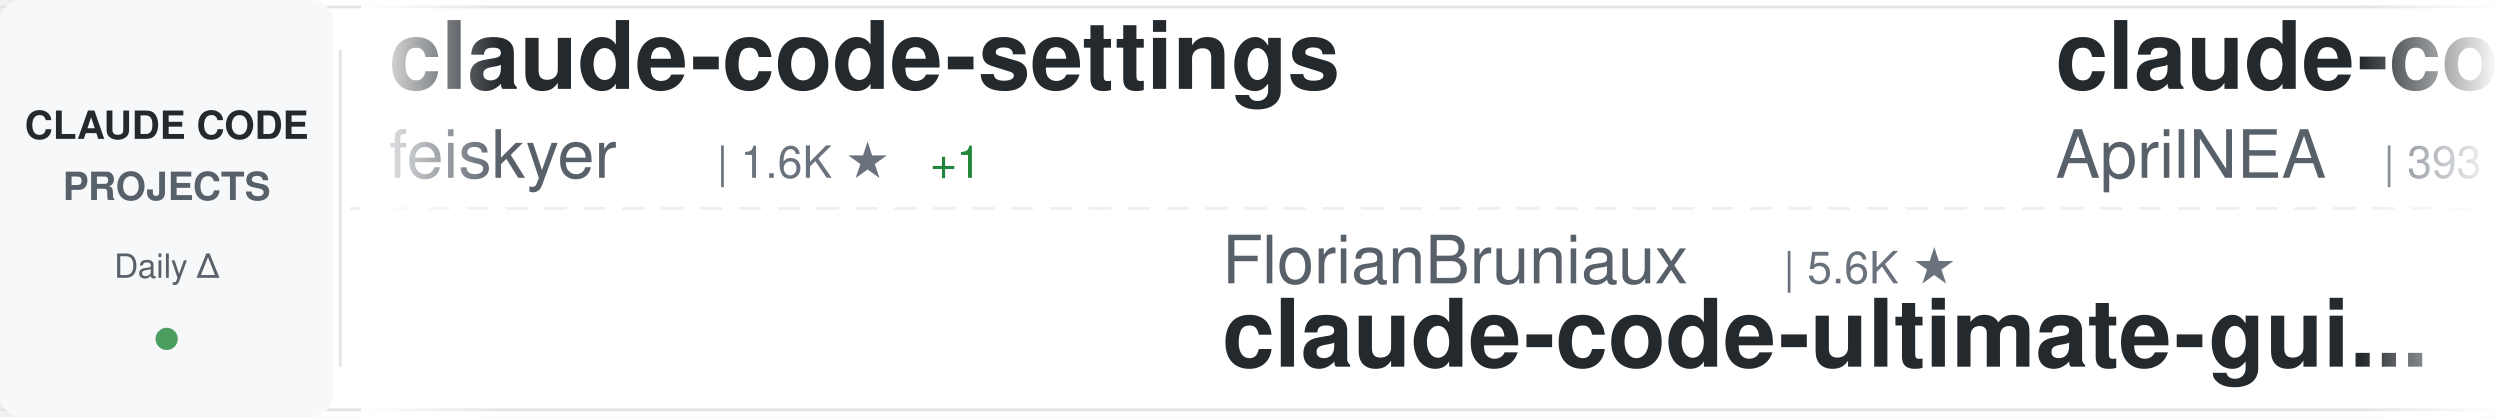
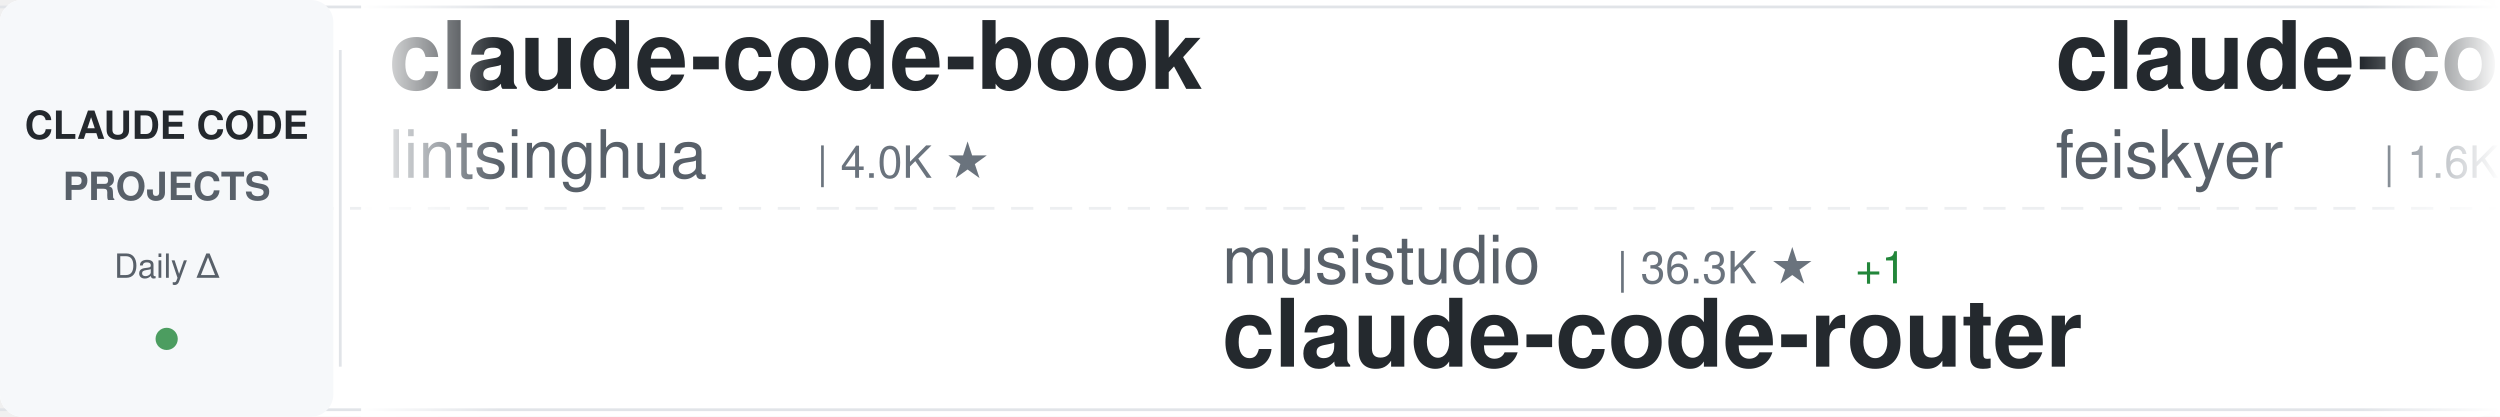
<svg xmlns="http://www.w3.org/2000/svg" width="900" height="150">
  <defs>
    <linearGradient id="awesomeLeftFade" x1="0%" y1="0%" x2="100%" y2="0%">
      <stop offset="0%" style="stop-color:#ffffff;stop-opacity:1" />
      <stop offset="100%" style="stop-color:#ffffff;stop-opacity:0" />
    </linearGradient>
    <linearGradient id="awesomeRightFade" x1="0%" y1="0%" x2="100%" y2="0%">
      <stop offset="0%" style="stop-color:#ffffff;stop-opacity:0" />
      <stop offset="100%" style="stop-color:#ffffff;stop-opacity:1" />
    </linearGradient>
  </defs>
  <rect width="900" height="150" fill="#ffffff" rx="8" />
  <rect x="0" y="2" width="900" height="1" fill="#e1e4e8" />
  <rect x="0" y="147" width="900" height="1" fill="#e1e4e8" />
  <line x1="0" y1="75" x2="900" y2="75" stroke="#e1e4e8" stroke-width="1" stroke-dasharray="8 6" opacity="0.6" />
  <rect x="0" y="0" width="120" height="150" fill="#f6f8fa" rx="8" />
  <text x="60" y="50" font-family="-apple-system, BlinkMacSystemFont, 'Segoe UI', Helvetica, Arial, sans-serif" font-size="14" font-weight="600" fill="#24292e" text-anchor="middle">CLAUDE CODE</text>
  <text x="60" y="72" font-family="-apple-system, BlinkMacSystemFont, 'Segoe UI', Helvetica, Arial, sans-serif" font-size="14" font-weight="600" fill="#586069" text-anchor="middle">PROJECTS</text>
  <text x="60" y="100" font-family="-apple-system, BlinkMacSystemFont, 'Segoe UI', Helvetica, Arial, sans-serif" font-size="12" font-weight="500" fill="#586069" text-anchor="middle">Daily Δ</text>
  <circle cx="60" cy="122" r="4" fill="#22863a" opacity="0.8" />
  <rect x="122" y="18" width="1" height="114" fill="#e1e4e8" />
  <clipPath id="awesomeTickerClip">
    <rect x="130" y="0" width="770" height="150" />
  </clipPath>
  <g clip-path="url(#awesomeTickerClip)">
    <g id="awesomeTickerItems">
      <animateTransform attributeName="transform" attributeType="XML" type="translate" from="0 0" to="-3000 0" dur="54s" repeatCount="indefinite" />
      <g transform="translate(0, 0)">
+         <text x="140" y="32" font-family="-apple-system, BlinkMacSystemFont, 'Segoe UI', Helvetica, Arial, sans-serif" font-size="34" font-weight="600" fill="#24292e">claude-code-book</text>
+         <text x="140" y="64" font-family="-apple-system, BlinkMacSystemFont, 'Segoe UI', Helvetica, Arial, sans-serif" font-size="24" font-weight="400" fill="#586069">lintsinghua</text>
+         <text x="294" y="64" font-family="-apple-system, BlinkMacSystemFont, 'Segoe UI', Helvetica, Arial, sans-serif" font-size="16" font-weight="500" fill="#6a737d">| 4.0K ★</text>
+       </g>
+       <g transform="translate(300, 0)">
+         <text x="140" y="102" font-family="-apple-system, BlinkMacSystemFont, 'Segoe UI', Helvetica, Arial, sans-serif" font-size="24" font-weight="400" fill="#586069">musistudio</text>
+         <text x="282" y="102" font-family="-apple-system, BlinkMacSystemFont, 'Segoe UI', Helvetica, Arial, sans-serif" font-size="16" font-weight="500" fill="#6a737d">| 36.3K ★</text>
+         <text x="368" y="102" font-family="-apple-system, BlinkMacSystemFont, 'Segoe UI', Helvetica, Arial, sans-serif" font-size="16" font-weight="500" fill="#22863a"> +1</text>
+         <text x="140" y="132" font-family="-apple-system, BlinkMacSystemFont, 'Segoe UI', Helvetica, Arial, sans-serif" font-size="34" font-weight="600" fill="#24292e">claude-code-router</text>
+       </g>
+       <g transform="translate(600, 0)">
        <text x="140" y="32" font-family="-apple-system, BlinkMacSystemFont, 'Segoe UI', Helvetica, Arial, sans-serif" font-size="34" font-weight="600" fill="#24292e">claude-code-settings</text>
        <text x="140" y="64" font-family="-apple-system, BlinkMacSystemFont, 'Segoe UI', Helvetica, Arial, sans-serif" font-size="24" font-weight="400" fill="#586069">feiskyer</text>
        <text x="258" y="64" font-family="-apple-system, BlinkMacSystemFont, 'Segoe UI', Helvetica, Arial, sans-serif" font-size="16" font-weight="500" fill="#6a737d">| 1.6K ★</text>
-         <text x="335" y="64" font-family="-apple-system, BlinkMacSystemFont, 'Segoe UI', Helvetica, Arial, sans-serif" font-size="16" font-weight="500" fill="#22863a"> +1</text>
-       </g>
-       <g transform="translate(300, 0)">
-         <text x="140" y="102" font-family="-apple-system, BlinkMacSystemFont, 'Segoe UI', Helvetica, Arial, sans-serif" font-size="24" font-weight="400" fill="#586069">FlorianBruniaux</text>
-         <text x="342" y="102" font-family="-apple-system, BlinkMacSystemFont, 'Segoe UI', Helvetica, Arial, sans-serif" font-size="16" font-weight="500" fill="#6a737d">| 5.6K ★</text>
-         <text x="140" y="132" font-family="-apple-system, BlinkMacSystemFont, 'Segoe UI', Helvetica, Arial, sans-serif" font-size="34" font-weight="600" fill="#24292e">claude-code-ultimate-gui...</text>
-       </g>
-       <g transform="translate(600, 0)">
-         <text x="140" y="32" font-family="-apple-system, BlinkMacSystemFont, 'Segoe UI', Helvetica, Arial, sans-serif" font-size="34" font-weight="600" fill="#24292e">claude-code-source</text>
-         <text x="140" y="64" font-family="-apple-system, BlinkMacSystemFont, 'Segoe UI', Helvetica, Arial, sans-serif" font-size="24" font-weight="400" fill="#586069">AprilNEA</text>
-         <text x="258" y="64" font-family="-apple-system, BlinkMacSystemFont, 'Segoe UI', Helvetica, Arial, sans-serif" font-size="16" font-weight="500" fill="#6a737d">| 393 ★</text>
      </g>
      <g transform="translate(900, 0)">
-         <text x="140" y="102" font-family="-apple-system, BlinkMacSystemFont, 'Segoe UI', Helvetica, Arial, sans-serif" font-size="24" font-weight="400" fill="#586069">disler</text>
-         <text x="234" y="102" font-family="-apple-system, BlinkMacSystemFont, 'Segoe UI', Helvetica, Arial, sans-serif" font-size="16" font-weight="500" fill="#6a737d">| 3.9K ★</text>
-         <text x="311" y="102" font-family="-apple-system, BlinkMacSystemFont, 'Segoe UI', Helvetica, Arial, sans-serif" font-size="16" font-weight="500" fill="#22863a"> +1</text>
-         <text x="140" y="132" font-family="-apple-system, BlinkMacSystemFont, 'Segoe UI', Helvetica, Arial, sans-serif" font-size="34" font-weight="600" fill="#24292e">claude-code-hooks-master...</text>
+         <text x="140" y="102" font-family="-apple-system, BlinkMacSystemFont, 'Segoe UI', Helvetica, Arial, sans-serif" font-size="24" font-weight="400" fill="#586069">pedrohcgs</text>
+         <text x="270" y="102" font-family="-apple-system, BlinkMacSystemFont, 'Segoe UI', Helvetica, Arial, sans-serif" font-size="16" font-weight="500" fill="#6a737d">| 1.4K ★</text>
+         <text x="140" y="132" font-family="-apple-system, BlinkMacSystemFont, 'Segoe UI', Helvetica, Arial, sans-serif" font-size="34" font-weight="600" fill="#24292e">claude-code-my-workflow</text>
      </g>
      <g transform="translate(1200, 0)">
-         <text x="140" y="32" font-family="-apple-system, BlinkMacSystemFont, 'Segoe UI', Helvetica, Arial, sans-serif" font-size="34" font-weight="600" fill="#24292e">learn-claude-code</text>
-         <text x="140" y="64" font-family="-apple-system, BlinkMacSystemFont, 'Segoe UI', Helvetica, Arial, sans-serif" font-size="24" font-weight="400" fill="#586069">shareAI-lab</text>
-         <text x="294" y="64" font-family="-apple-system, BlinkMacSystemFont, 'Segoe UI', Helvetica, Arial, sans-serif" font-size="16" font-weight="500" fill="#6a737d">| 72.9K ★</text>
-         <text x="380" y="64" font-family="-apple-system, BlinkMacSystemFont, 'Segoe UI', Helvetica, Arial, sans-serif" font-size="16" font-weight="500" fill="#22863a"> +10</text>
+         <text x="140" y="32" font-family="-apple-system, BlinkMacSystemFont, 'Segoe UI', Helvetica, Arial, sans-serif" font-size="34" font-weight="600" fill="#24292e">claude-code-reverse</text>
+         <text x="140" y="64" font-family="-apple-system, BlinkMacSystemFont, 'Segoe UI', Helvetica, Arial, sans-serif" font-size="24" font-weight="400" fill="#586069">Yuyz0112</text>
+         <text x="258" y="64" font-family="-apple-system, BlinkMacSystemFont, 'Segoe UI', Helvetica, Arial, sans-serif" font-size="16" font-weight="500" fill="#6a737d">| 2.4K ★</text>
      </g>
      <g transform="translate(1500, 0)">
-         <text x="140" y="102" font-family="-apple-system, BlinkMacSystemFont, 'Segoe UI', Helvetica, Arial, sans-serif" font-size="24" font-weight="400" fill="#586069">777genius</text>
-         <text x="270" y="102" font-family="-apple-system, BlinkMacSystemFont, 'Segoe UI', Helvetica, Arial, sans-serif" font-size="16" font-weight="500" fill="#6a737d">| 923 ★</text>
-         <text x="140" y="132" font-family="-apple-system, BlinkMacSystemFont, 'Segoe UI', Helvetica, Arial, sans-serif" font-size="34" font-weight="600" fill="#24292e">claude-code-source-code</text>
+         <text x="140" y="102" font-family="-apple-system, BlinkMacSystemFont, 'Segoe UI', Helvetica, Arial, sans-serif" font-size="24" font-weight="400" fill="#586069">Piebald-AI</text>
+         <text x="282" y="102" font-family="-apple-system, BlinkMacSystemFont, 'Segoe UI', Helvetica, Arial, sans-serif" font-size="16" font-weight="500" fill="#6a737d">| 12.1K ★</text>
+         <text x="368" y="102" font-family="-apple-system, BlinkMacSystemFont, 'Segoe UI', Helvetica, Arial, sans-serif" font-size="16" font-weight="500" fill="#22863a"> +1</text>
+         <text x="140" y="132" font-family="-apple-system, BlinkMacSystemFont, 'Segoe UI', Helvetica, Arial, sans-serif" font-size="34" font-weight="600" fill="#24292e">claude-code-system-promp...</text>
      </g>
      <g transform="translate(1800, 0)">
-         <text x="140" y="32" font-family="-apple-system, BlinkMacSystemFont, 'Segoe UI', Helvetica, Arial, sans-serif" font-size="34" font-weight="600" fill="#24292e">Claude-code</text>
-         <text x="140" y="64" font-family="-apple-system, BlinkMacSystemFont, 'Segoe UI', Helvetica, Arial, sans-serif" font-size="24" font-weight="400" fill="#586069">fazxes</text>
-         <text x="234" y="64" font-family="-apple-system, BlinkMacSystemFont, 'Segoe UI', Helvetica, Arial, sans-serif" font-size="16" font-weight="500" fill="#6a737d">| 229 ★</text>
-         <text x="302" y="64" font-family="-apple-system, BlinkMacSystemFont, 'Segoe UI', Helvetica, Arial, sans-serif" font-size="16" font-weight="500" fill="#22863a"> +1</text>
+         <text x="140" y="32" font-family="-apple-system, BlinkMacSystemFont, 'Segoe UI', Helvetica, Arial, sans-serif" font-size="34" font-weight="600" fill="#24292e">andrej-karpathy-skills</text>
+         <text x="140" y="64" font-family="-apple-system, BlinkMacSystemFont, 'Segoe UI', Helvetica, Arial, sans-serif" font-size="24" font-weight="400" fill="#586069">multica-ai</text>
+         <text x="282" y="64" font-family="-apple-system, BlinkMacSystemFont, 'Segoe UI', Helvetica, Arial, sans-serif" font-size="16" font-weight="500" fill="#6a737d">| 198.5K ★</text>
+         <text x="377" y="64" font-family="-apple-system, BlinkMacSystemFont, 'Segoe UI', Helvetica, Arial, sans-serif" font-size="16" font-weight="500" fill="#22863a"> +31</text>
      </g>
      <g transform="translate(2100, 0)">
-         <text x="140" y="102" font-family="-apple-system, BlinkMacSystemFont, 'Segoe UI', Helvetica, Arial, sans-serif" font-size="24" font-weight="400" fill="#586069">edmund-io</text>
-         <text x="270" y="102" font-family="-apple-system, BlinkMacSystemFont, 'Segoe UI', Helvetica, Arial, sans-serif" font-size="16" font-weight="500" fill="#6a737d">| 1.5K ★</text>
-         <text x="140" y="132" font-family="-apple-system, BlinkMacSystemFont, 'Segoe UI', Helvetica, Arial, sans-serif" font-size="34" font-weight="600" fill="#24292e">edmunds-claude-code</text>
+         <text x="140" y="102" font-family="-apple-system, BlinkMacSystemFont, 'Segoe UI', Helvetica, Arial, sans-serif" font-size="24" font-weight="400" fill="#586069">Alishahryar1</text>
+         <text x="306" y="102" font-family="-apple-system, BlinkMacSystemFont, 'Segoe UI', Helvetica, Arial, sans-serif" font-size="16" font-weight="500" fill="#6a737d">| 43.3K ★</text>
+         <text x="392" y="102" font-family="-apple-system, BlinkMacSystemFont, 'Segoe UI', Helvetica, Arial, sans-serif" font-size="16" font-weight="500" fill="#22863a"> +17</text>
+         <text x="140" y="132" font-family="-apple-system, BlinkMacSystemFont, 'Segoe UI', Helvetica, Arial, sans-serif" font-size="34" font-weight="600" fill="#24292e">free-claude-code</text>
      </g>
      <g transform="translate(2400, 0)">
-         <text x="140" y="32" font-family="-apple-system, BlinkMacSystemFont, 'Segoe UI', Helvetica, Arial, sans-serif" font-size="34" font-weight="600" fill="#24292e">Claude-Code-Source-Study</text>
-         <text x="140" y="64" font-family="-apple-system, BlinkMacSystemFont, 'Segoe UI', Helvetica, Arial, sans-serif" font-size="24" font-weight="400" fill="#586069">luyao618</text>
-         <text x="258" y="64" font-family="-apple-system, BlinkMacSystemFont, 'Segoe UI', Helvetica, Arial, sans-serif" font-size="16" font-weight="500" fill="#6a737d">| 1.6K ★</text>
+         <text x="140" y="32" font-family="-apple-system, BlinkMacSystemFont, 'Segoe UI', Helvetica, Arial, sans-serif" font-size="34" font-weight="600" fill="#24292e">Dive-into-Claude-Code</text>
+         <text x="140" y="64" font-family="-apple-system, BlinkMacSystemFont, 'Segoe UI', Helvetica, Arial, sans-serif" font-size="24" font-weight="400" fill="#586069">VILA-Lab</text>
+         <text x="258" y="64" font-family="-apple-system, BlinkMacSystemFont, 'Segoe UI', Helvetica, Arial, sans-serif" font-size="16" font-weight="500" fill="#6a737d">| 2.0K ★</text>
      </g>
      <g transform="translate(2700, 0)">
-         <text x="140" y="102" font-family="-apple-system, BlinkMacSystemFont, 'Segoe UI', Helvetica, Arial, sans-serif" font-size="24" font-weight="400" fill="#586069">Windy3f3f3f3f</text>
-         <text x="318" y="102" font-family="-apple-system, BlinkMacSystemFont, 'Segoe UI', Helvetica, Arial, sans-serif" font-size="16" font-weight="500" fill="#6a737d">| 2.5K ★</text>
-         <text x="395" y="102" font-family="-apple-system, BlinkMacSystemFont, 'Segoe UI', Helvetica, Arial, sans-serif" font-size="16" font-weight="500" fill="#22863a"> +1</text>
-         <text x="140" y="132" font-family="-apple-system, BlinkMacSystemFont, 'Segoe UI', Helvetica, Arial, sans-serif" font-size="34" font-weight="600" fill="#24292e">claude-code-from-scratch</text>
+         <text x="140" y="102" font-family="-apple-system, BlinkMacSystemFont, 'Segoe UI', Helvetica, Arial, sans-serif" font-size="24" font-weight="400" fill="#586069">anthropics</text>
+         <text x="282" y="102" font-family="-apple-system, BlinkMacSystemFont, 'Segoe UI', Helvetica, Arial, sans-serif" font-size="16" font-weight="500" fill="#6a737d">| 931 ★</text>
+         <text x="140" y="132" font-family="-apple-system, BlinkMacSystemFont, 'Segoe UI', Helvetica, Arial, sans-serif" font-size="34" font-weight="600" fill="#24292e">claude-code-base-action</text>
      </g>
      <g transform="translate(3000, 0)">
+         <text x="140" y="32" font-family="-apple-system, BlinkMacSystemFont, 'Segoe UI', Helvetica, Arial, sans-serif" font-size="34" font-weight="600" fill="#24292e">claude-code-book</text>
+         <text x="140" y="64" font-family="-apple-system, BlinkMacSystemFont, 'Segoe UI', Helvetica, Arial, sans-serif" font-size="24" font-weight="400" fill="#586069">lintsinghua</text>
+         <text x="294" y="64" font-family="-apple-system, BlinkMacSystemFont, 'Segoe UI', Helvetica, Arial, sans-serif" font-size="16" font-weight="500" fill="#6a737d">| 4.0K ★</text>
+       </g>
+       <g transform="translate(3300, 0)">
+         <text x="140" y="102" font-family="-apple-system, BlinkMacSystemFont, 'Segoe UI', Helvetica, Arial, sans-serif" font-size="24" font-weight="400" fill="#586069">musistudio</text>
+         <text x="282" y="102" font-family="-apple-system, BlinkMacSystemFont, 'Segoe UI', Helvetica, Arial, sans-serif" font-size="16" font-weight="500" fill="#6a737d">| 36.3K ★</text>
+         <text x="368" y="102" font-family="-apple-system, BlinkMacSystemFont, 'Segoe UI', Helvetica, Arial, sans-serif" font-size="16" font-weight="500" fill="#22863a"> +1</text>
+         <text x="140" y="132" font-family="-apple-system, BlinkMacSystemFont, 'Segoe UI', Helvetica, Arial, sans-serif" font-size="34" font-weight="600" fill="#24292e">claude-code-router</text>
+       </g>
+       <g transform="translate(3600, 0)">
        <text x="140" y="32" font-family="-apple-system, BlinkMacSystemFont, 'Segoe UI', Helvetica, Arial, sans-serif" font-size="34" font-weight="600" fill="#24292e">claude-code-settings</text>
        <text x="140" y="64" font-family="-apple-system, BlinkMacSystemFont, 'Segoe UI', Helvetica, Arial, sans-serif" font-size="24" font-weight="400" fill="#586069">feiskyer</text>
        <text x="258" y="64" font-family="-apple-system, BlinkMacSystemFont, 'Segoe UI', Helvetica, Arial, sans-serif" font-size="16" font-weight="500" fill="#6a737d">| 1.6K ★</text>
-         <text x="335" y="64" font-family="-apple-system, BlinkMacSystemFont, 'Segoe UI', Helvetica, Arial, sans-serif" font-size="16" font-weight="500" fill="#22863a"> +1</text>
-       </g>
-       <g transform="translate(3300, 0)">
-         <text x="140" y="102" font-family="-apple-system, BlinkMacSystemFont, 'Segoe UI', Helvetica, Arial, sans-serif" font-size="24" font-weight="400" fill="#586069">FlorianBruniaux</text>
-         <text x="342" y="102" font-family="-apple-system, BlinkMacSystemFont, 'Segoe UI', Helvetica, Arial, sans-serif" font-size="16" font-weight="500" fill="#6a737d">| 5.6K ★</text>
-         <text x="140" y="132" font-family="-apple-system, BlinkMacSystemFont, 'Segoe UI', Helvetica, Arial, sans-serif" font-size="34" font-weight="600" fill="#24292e">claude-code-ultimate-gui...</text>
-       </g>
-       <g transform="translate(3600, 0)">
-         <text x="140" y="32" font-family="-apple-system, BlinkMacSystemFont, 'Segoe UI', Helvetica, Arial, sans-serif" font-size="34" font-weight="600" fill="#24292e">claude-code-source</text>
-         <text x="140" y="64" font-family="-apple-system, BlinkMacSystemFont, 'Segoe UI', Helvetica, Arial, sans-serif" font-size="24" font-weight="400" fill="#586069">AprilNEA</text>
-         <text x="258" y="64" font-family="-apple-system, BlinkMacSystemFont, 'Segoe UI', Helvetica, Arial, sans-serif" font-size="16" font-weight="500" fill="#6a737d">| 393 ★</text>
      </g>
      <g transform="translate(3900, 0)">
-         <text x="140" y="102" font-family="-apple-system, BlinkMacSystemFont, 'Segoe UI', Helvetica, Arial, sans-serif" font-size="24" font-weight="400" fill="#586069">disler</text>
-         <text x="234" y="102" font-family="-apple-system, BlinkMacSystemFont, 'Segoe UI', Helvetica, Arial, sans-serif" font-size="16" font-weight="500" fill="#6a737d">| 3.9K ★</text>
-         <text x="311" y="102" font-family="-apple-system, BlinkMacSystemFont, 'Segoe UI', Helvetica, Arial, sans-serif" font-size="16" font-weight="500" fill="#22863a"> +1</text>
-         <text x="140" y="132" font-family="-apple-system, BlinkMacSystemFont, 'Segoe UI', Helvetica, Arial, sans-serif" font-size="34" font-weight="600" fill="#24292e">claude-code-hooks-master...</text>
+         <text x="140" y="102" font-family="-apple-system, BlinkMacSystemFont, 'Segoe UI', Helvetica, Arial, sans-serif" font-size="24" font-weight="400" fill="#586069">pedrohcgs</text>
+         <text x="270" y="102" font-family="-apple-system, BlinkMacSystemFont, 'Segoe UI', Helvetica, Arial, sans-serif" font-size="16" font-weight="500" fill="#6a737d">| 1.4K ★</text>
+         <text x="140" y="132" font-family="-apple-system, BlinkMacSystemFont, 'Segoe UI', Helvetica, Arial, sans-serif" font-size="34" font-weight="600" fill="#24292e">claude-code-my-workflow</text>
      </g>
    </g>
  </g>
  <rect x="130" y="0" width="50" height="150" fill="url(#awesomeLeftFade)" />
  <rect x="850" y="0" width="50" height="150" fill="url(#awesomeRightFade)" />
</svg>
